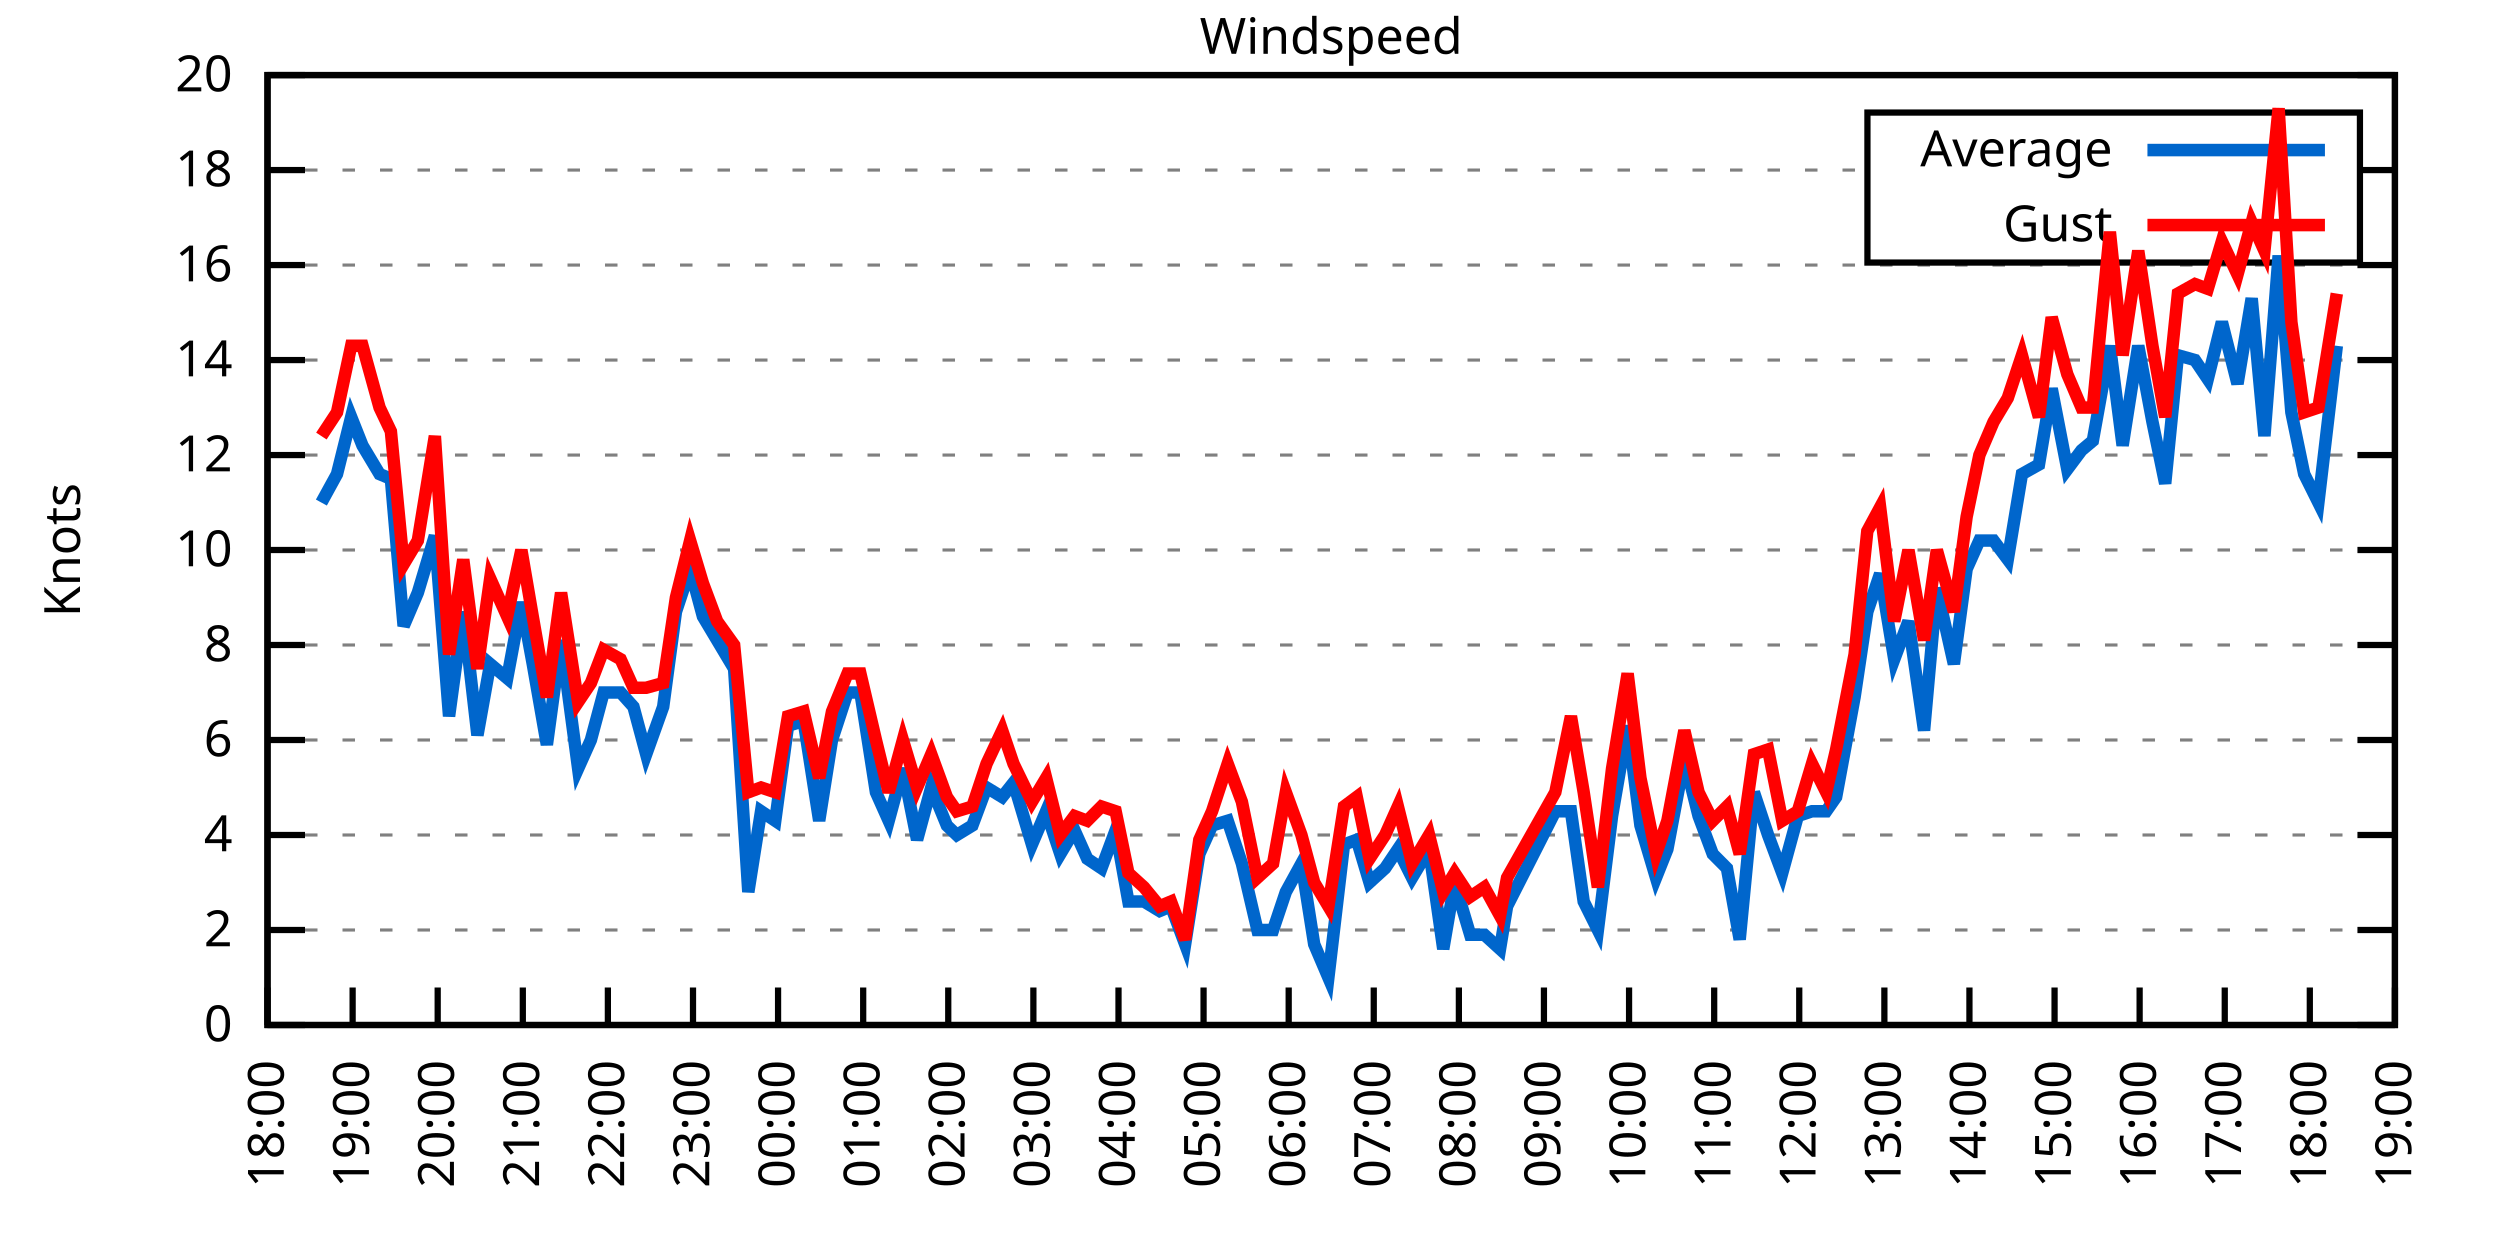
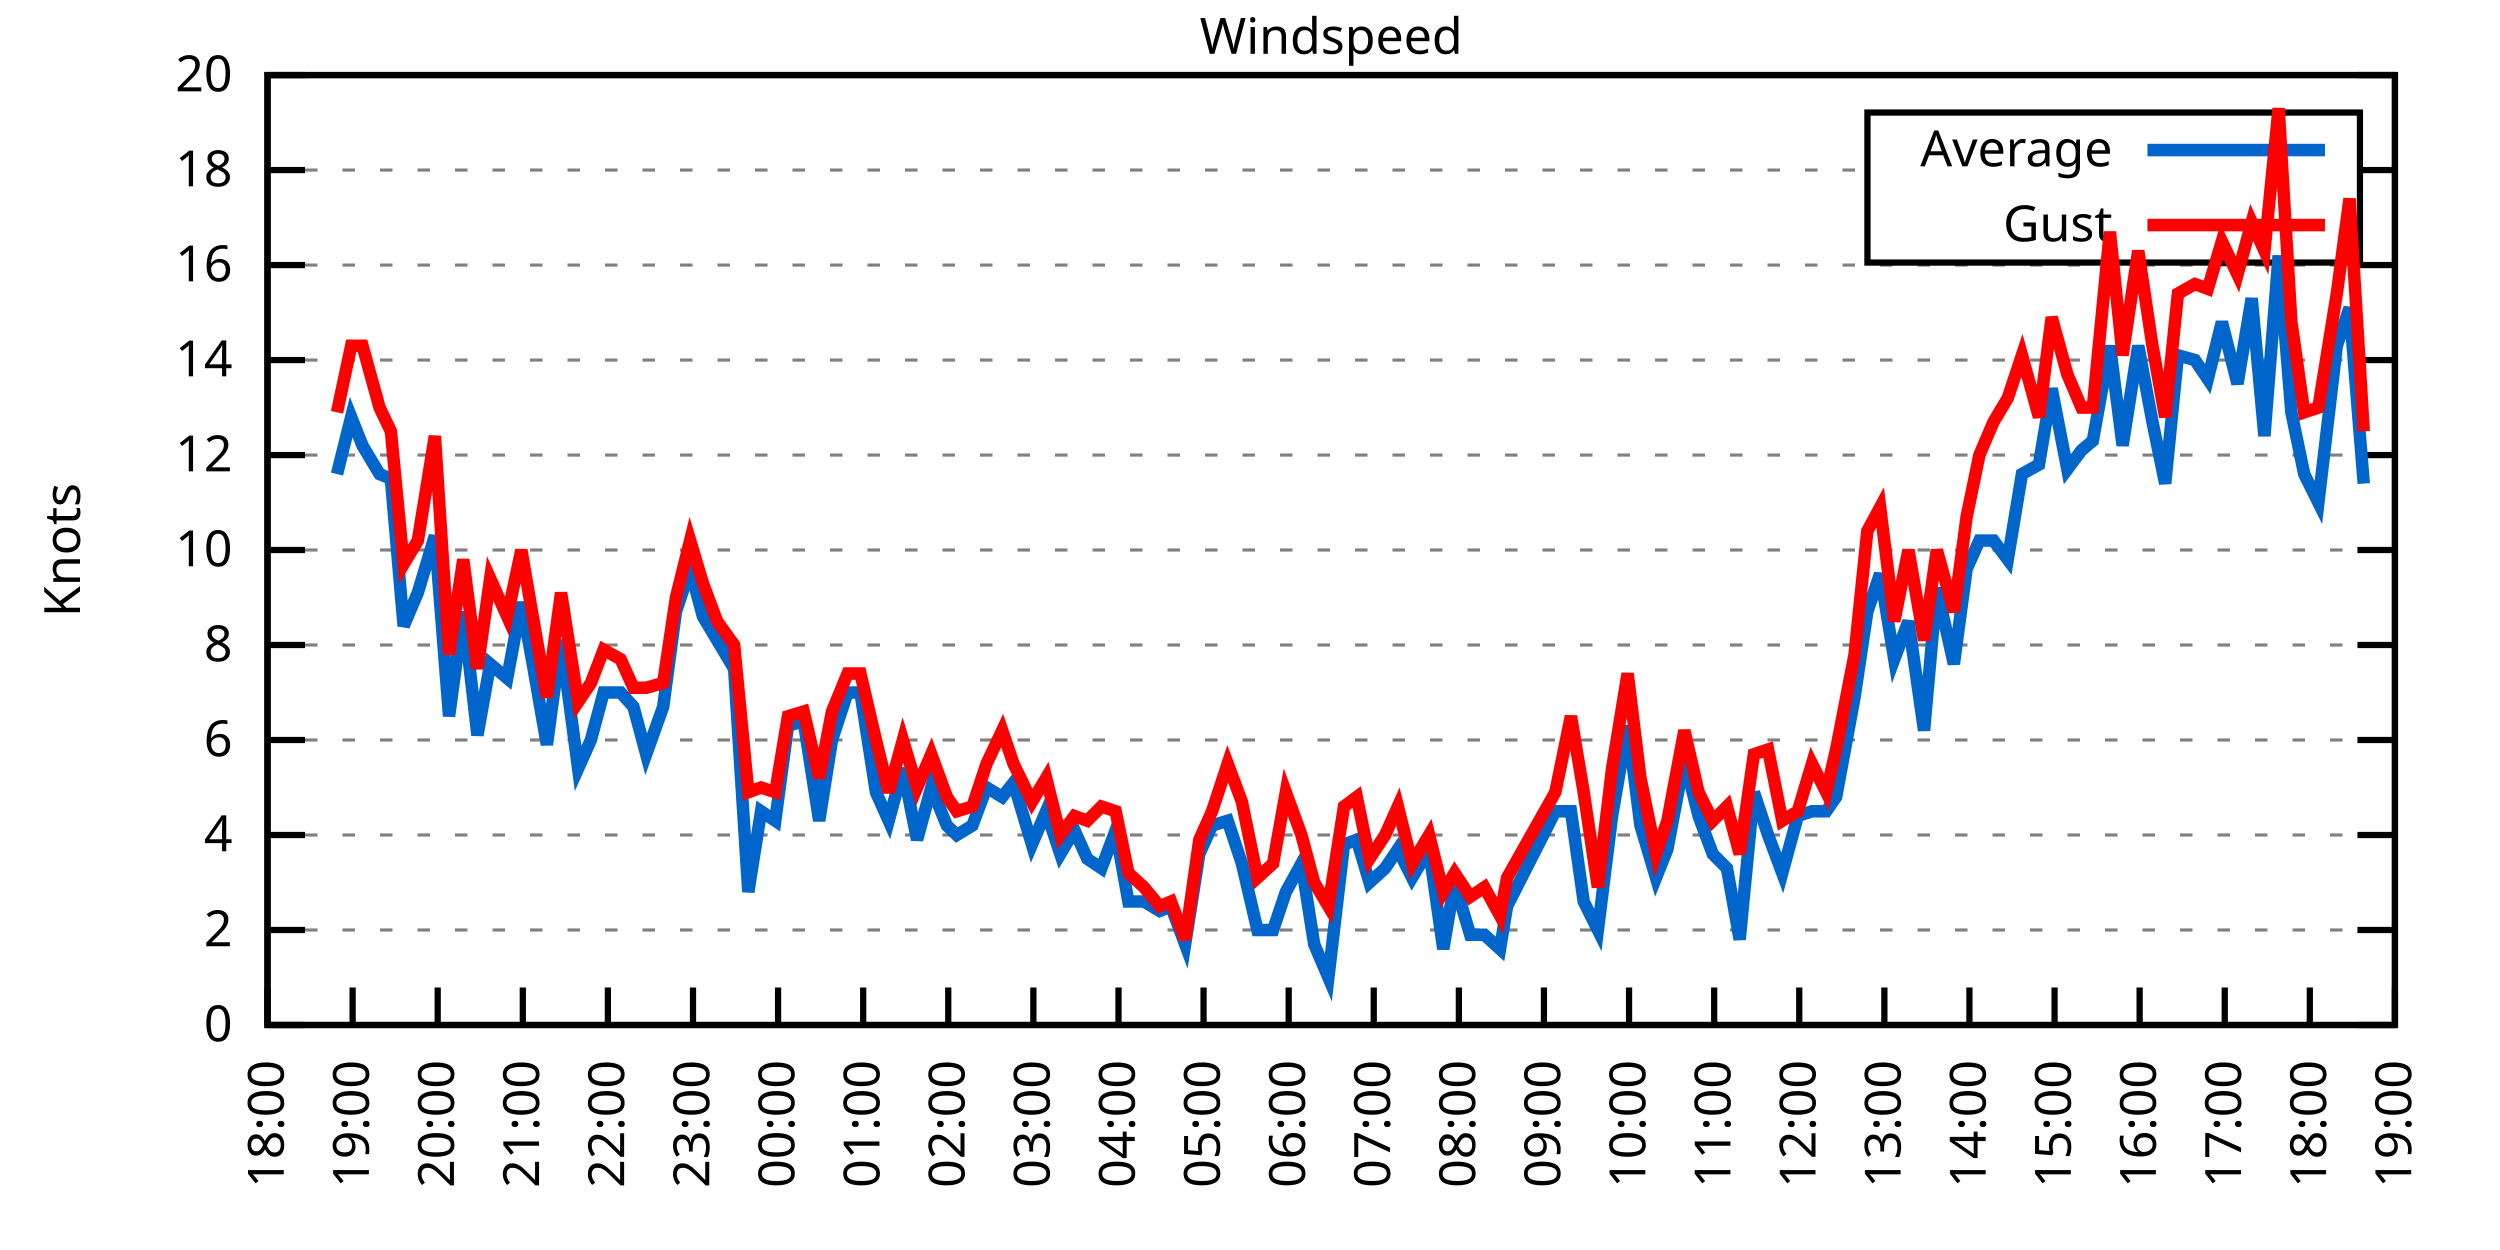
<svg xmlns="http://www.w3.org/2000/svg" xmlns:xlink="http://www.w3.org/1999/xlink" width="400" height="200" viewBox="0 0 400 200">
  <g id="gnuplot_canvas">
    <rect x="0" y="0" width="400" height="200" fill="none" />
    <defs>
      <circle id="gpDot" r="0.5" stroke-width="0.5" stroke="currentColor" />
      <path id="gpPt0" stroke-width="0.333" stroke="currentColor" d="M-1,0 h2 M0,-1 v2" />
      <path id="gpPt1" stroke-width="0.333" stroke="currentColor" d="M-1,-1 L1,1 M1,-1 L-1,1" />
      <path id="gpPt2" stroke-width="0.333" stroke="currentColor" d="M-1,0 L1,0 M0,-1 L0,1 M-1,-1 L1,1 M-1,1 L1,-1" />
      <rect id="gpPt3" stroke-width="0.333" stroke="currentColor" x="-1" y="-1" width="2" height="2" />
      <rect id="gpPt4" stroke-width="0.333" stroke="currentColor" fill="currentColor" x="-1" y="-1" width="2" height="2" />
      <circle id="gpPt5" stroke-width="0.333" stroke="currentColor" cx="0" cy="0" r="1" />
      <use xlink:href="#gpPt5" id="gpPt6" fill="currentColor" stroke="none" />
      <path id="gpPt7" stroke-width="0.333" stroke="currentColor" d="M0,-1.33 L-1.33,0.67 L1.33,0.67 z" />
      <use xlink:href="#gpPt7" id="gpPt8" fill="currentColor" stroke="none" />
      <use xlink:href="#gpPt7" id="gpPt9" stroke="currentColor" transform="rotate(180)" />
      <use xlink:href="#gpPt9" id="gpPt10" fill="currentColor" stroke="none" />
      <use xlink:href="#gpPt3" id="gpPt11" stroke="currentColor" transform="rotate(45)" />
      <use xlink:href="#gpPt11" id="gpPt12" fill="currentColor" stroke="none" />
      <path id="gpPt13" stroke-width="0.333" stroke="currentColor" d="M0,1.330 L1.265,0.411 L0.782,-1.067 L-0.782,-1.076 L-1.265,0.411 z" />
      <use xlink:href="#gpPt13" id="gpPt14" fill="currentColor" stroke="none" />
      <filter id="textbox" filterUnits="objectBoundingBox" x="0" y="0" height="1" width="1">
        <feFlood flood-color="white" flood-opacity="1" result="bgnd" />
        <feComposite in="SourceGraphic" in2="bgnd" operator="atop" />
      </filter>
      <filter id="greybox" filterUnits="objectBoundingBox" x="0" y="0" height="1" width="1">
        <feFlood flood-color="lightgrey" flood-opacity="1" result="grey" />
        <feComposite in="SourceGraphic" in2="grey" operator="atop" />
      </filter>
    </defs>
    <g fill="none" color="white" stroke="currentColor" stroke-width="1.00" stroke-linecap="butt" stroke-linejoin="miter">
</g>
    <g fill="none" color="black" stroke="currentColor" stroke-width="1.00" stroke-linecap="butt" stroke-linejoin="miter">
      <g stroke="none" shape-rendering="crispEdges">
        <polygon fill="rgb(255, 255, 255)" points="42.80,164.00 383.18,164.00 383.18,12.02 42.80,12.02 " />
      </g>
    </g>
    <g fill="none" color="black" stroke="currentColor" stroke-width="1.00" stroke-linecap="butt" stroke-linejoin="miter">
</g>
    <g fill="none" color="black" stroke="black" stroke-width="0.50" stroke-linecap="butt" stroke-linejoin="miter">
</g>
    <g fill="none" color="gray" stroke="currentColor" stroke-width="0.50" stroke-linecap="butt" stroke-linejoin="miter">
      <path stroke="gray" stroke-dasharray="2,4" class="gridline" d="M42.80,164.00 L383.19,164.00  " />
    </g>
    <g fill="none" color="gray" stroke="gray" stroke-width="1.00" stroke-linecap="butt" stroke-linejoin="miter">
</g>
    <g fill="none" color="black" stroke="currentColor" stroke-width="1.00" stroke-linecap="butt" stroke-linejoin="miter">
      <path stroke="black" d="M42.80,164.00 L48.80,164.00 M383.19,164.00 L377.19,164.00  " />
      <g transform="translate(37.20,166.60)" stroke="none" fill="black" font-family="Sans" font-size="8.00" text-anchor="end">
        <text>
          <tspan font-family="Sans"> 0</tspan>
        </text>
      </g>
    </g>
    <g fill="none" color="black" stroke="currentColor" stroke-width="1.00" stroke-linecap="butt" stroke-linejoin="miter">
</g>
    <g fill="none" color="black" stroke="black" stroke-width="0.50" stroke-linecap="butt" stroke-linejoin="miter">
</g>
    <g fill="none" color="gray" stroke="currentColor" stroke-width="0.50" stroke-linecap="butt" stroke-linejoin="miter">
      <path stroke="gray" stroke-dasharray="2,4" class="gridline" d="M42.80,148.80 L383.19,148.80  " />
    </g>
    <g fill="none" color="gray" stroke="gray" stroke-width="1.00" stroke-linecap="butt" stroke-linejoin="miter">
</g>
    <g fill="none" color="black" stroke="currentColor" stroke-width="1.00" stroke-linecap="butt" stroke-linejoin="miter">
      <path stroke="black" d="M42.80,148.80 L48.80,148.80 M383.19,148.80 L377.19,148.80  " />
      <g transform="translate(37.20,151.40)" stroke="none" fill="black" font-family="Sans" font-size="8.00" text-anchor="end">
        <text>
          <tspan font-family="Sans"> 2</tspan>
        </text>
      </g>
    </g>
    <g fill="none" color="black" stroke="currentColor" stroke-width="1.00" stroke-linecap="butt" stroke-linejoin="miter">
</g>
    <g fill="none" color="black" stroke="black" stroke-width="0.50" stroke-linecap="butt" stroke-linejoin="miter">
</g>
    <g fill="none" color="gray" stroke="currentColor" stroke-width="0.50" stroke-linecap="butt" stroke-linejoin="miter">
      <path stroke="gray" stroke-dasharray="2,4" class="gridline" d="M42.80,133.60 L383.19,133.60  " />
    </g>
    <g fill="none" color="gray" stroke="gray" stroke-width="1.00" stroke-linecap="butt" stroke-linejoin="miter">
</g>
    <g fill="none" color="black" stroke="currentColor" stroke-width="1.00" stroke-linecap="butt" stroke-linejoin="miter">
      <path stroke="black" d="M42.80,133.60 L48.80,133.60 M383.19,133.60 L377.19,133.60  " />
      <g transform="translate(37.20,136.20)" stroke="none" fill="black" font-family="Sans" font-size="8.00" text-anchor="end">
        <text>
          <tspan font-family="Sans"> 4</tspan>
        </text>
      </g>
    </g>
    <g fill="none" color="black" stroke="currentColor" stroke-width="1.00" stroke-linecap="butt" stroke-linejoin="miter">
</g>
    <g fill="none" color="black" stroke="black" stroke-width="0.50" stroke-linecap="butt" stroke-linejoin="miter">
</g>
    <g fill="none" color="gray" stroke="currentColor" stroke-width="0.50" stroke-linecap="butt" stroke-linejoin="miter">
      <path stroke="gray" stroke-dasharray="2,4" class="gridline" d="M42.80,118.40 L383.19,118.40  " />
    </g>
    <g fill="none" color="gray" stroke="gray" stroke-width="1.00" stroke-linecap="butt" stroke-linejoin="miter">
</g>
    <g fill="none" color="black" stroke="currentColor" stroke-width="1.00" stroke-linecap="butt" stroke-linejoin="miter">
      <path stroke="black" d="M42.80,118.40 L48.80,118.40 M383.19,118.40 L377.19,118.40  " />
      <g transform="translate(37.20,121.00)" stroke="none" fill="black" font-family="Sans" font-size="8.00" text-anchor="end">
        <text>
          <tspan font-family="Sans"> 6</tspan>
        </text>
      </g>
    </g>
    <g fill="none" color="black" stroke="currentColor" stroke-width="1.00" stroke-linecap="butt" stroke-linejoin="miter">
</g>
    <g fill="none" color="black" stroke="black" stroke-width="0.50" stroke-linecap="butt" stroke-linejoin="miter">
</g>
    <g fill="none" color="gray" stroke="currentColor" stroke-width="0.50" stroke-linecap="butt" stroke-linejoin="miter">
      <path stroke="gray" stroke-dasharray="2,4" class="gridline" d="M42.80,103.20 L383.19,103.20  " />
    </g>
    <g fill="none" color="gray" stroke="gray" stroke-width="1.00" stroke-linecap="butt" stroke-linejoin="miter">
</g>
    <g fill="none" color="black" stroke="currentColor" stroke-width="1.00" stroke-linecap="butt" stroke-linejoin="miter">
      <path stroke="black" d="M42.80,103.20 L48.80,103.20 M383.19,103.20 L377.19,103.20  " />
      <g transform="translate(37.20,105.80)" stroke="none" fill="black" font-family="Sans" font-size="8.00" text-anchor="end">
        <text>
          <tspan font-family="Sans"> 8</tspan>
        </text>
      </g>
    </g>
    <g fill="none" color="black" stroke="currentColor" stroke-width="1.00" stroke-linecap="butt" stroke-linejoin="miter">
</g>
    <g fill="none" color="black" stroke="black" stroke-width="0.50" stroke-linecap="butt" stroke-linejoin="miter">
</g>
    <g fill="none" color="gray" stroke="currentColor" stroke-width="0.50" stroke-linecap="butt" stroke-linejoin="miter">
      <path stroke="gray" stroke-dasharray="2,4" class="gridline" d="M42.80,88.00 L383.19,88.00  " />
    </g>
    <g fill="none" color="gray" stroke="gray" stroke-width="1.00" stroke-linecap="butt" stroke-linejoin="miter">
</g>
    <g fill="none" color="black" stroke="currentColor" stroke-width="1.00" stroke-linecap="butt" stroke-linejoin="miter">
      <path stroke="black" d="M42.80,88.00 L48.80,88.00 M383.19,88.00 L377.19,88.00  " />
      <g transform="translate(37.20,90.60)" stroke="none" fill="black" font-family="Sans" font-size="8.00" text-anchor="end">
        <text>
          <tspan font-family="Sans"> 10</tspan>
        </text>
      </g>
    </g>
    <g fill="none" color="black" stroke="currentColor" stroke-width="1.00" stroke-linecap="butt" stroke-linejoin="miter">
</g>
    <g fill="none" color="black" stroke="black" stroke-width="0.50" stroke-linecap="butt" stroke-linejoin="miter">
</g>
    <g fill="none" color="gray" stroke="currentColor" stroke-width="0.50" stroke-linecap="butt" stroke-linejoin="miter">
      <path stroke="gray" stroke-dasharray="2,4" class="gridline" d="M42.80,72.81 L383.19,72.81  " />
    </g>
    <g fill="none" color="gray" stroke="gray" stroke-width="1.00" stroke-linecap="butt" stroke-linejoin="miter">
</g>
    <g fill="none" color="black" stroke="currentColor" stroke-width="1.00" stroke-linecap="butt" stroke-linejoin="miter">
      <path stroke="black" d="M42.80,72.81 L48.80,72.81 M383.19,72.81 L377.19,72.81  " />
      <g transform="translate(37.20,75.41)" stroke="none" fill="black" font-family="Sans" font-size="8.00" text-anchor="end">
        <text>
          <tspan font-family="Sans"> 12</tspan>
        </text>
      </g>
    </g>
    <g fill="none" color="black" stroke="currentColor" stroke-width="1.00" stroke-linecap="butt" stroke-linejoin="miter">
</g>
    <g fill="none" color="black" stroke="black" stroke-width="0.50" stroke-linecap="butt" stroke-linejoin="miter">
</g>
    <g fill="none" color="gray" stroke="currentColor" stroke-width="0.50" stroke-linecap="butt" stroke-linejoin="miter">
      <path stroke="gray" stroke-dasharray="2,4" class="gridline" d="M42.80,57.61 L383.19,57.61  " />
    </g>
    <g fill="none" color="gray" stroke="gray" stroke-width="1.00" stroke-linecap="butt" stroke-linejoin="miter">
</g>
    <g fill="none" color="black" stroke="currentColor" stroke-width="1.00" stroke-linecap="butt" stroke-linejoin="miter">
      <path stroke="black" d="M42.80,57.61 L48.80,57.61 M383.19,57.61 L377.19,57.61  " />
      <g transform="translate(37.20,60.21)" stroke="none" fill="black" font-family="Sans" font-size="8.00" text-anchor="end">
        <text>
          <tspan font-family="Sans"> 14</tspan>
        </text>
      </g>
    </g>
    <g fill="none" color="black" stroke="currentColor" stroke-width="1.00" stroke-linecap="butt" stroke-linejoin="miter">
</g>
    <g fill="none" color="black" stroke="black" stroke-width="0.50" stroke-linecap="butt" stroke-linejoin="miter">
</g>
    <g fill="none" color="gray" stroke="currentColor" stroke-width="0.50" stroke-linecap="butt" stroke-linejoin="miter">
      <path stroke="gray" stroke-dasharray="2,4" class="gridline" d="M42.80,42.41 L383.19,42.41  " />
    </g>
    <g fill="none" color="gray" stroke="gray" stroke-width="1.00" stroke-linecap="butt" stroke-linejoin="miter">
</g>
    <g fill="none" color="black" stroke="currentColor" stroke-width="1.00" stroke-linecap="butt" stroke-linejoin="miter">
      <path stroke="black" d="M42.80,42.41 L48.80,42.41 M383.19,42.41 L377.19,42.41  " />
      <g transform="translate(37.20,45.01)" stroke="none" fill="black" font-family="Sans" font-size="8.00" text-anchor="end">
        <text>
          <tspan font-family="Sans"> 16</tspan>
        </text>
      </g>
    </g>
    <g fill="none" color="black" stroke="currentColor" stroke-width="1.00" stroke-linecap="butt" stroke-linejoin="miter">
</g>
    <g fill="none" color="black" stroke="black" stroke-width="0.50" stroke-linecap="butt" stroke-linejoin="miter">
</g>
    <g fill="none" color="gray" stroke="currentColor" stroke-width="0.50" stroke-linecap="butt" stroke-linejoin="miter">
      <path stroke="gray" stroke-dasharray="2,4" class="gridline" d="M42.80,27.21 L298.79,27.21 M377.59,27.21 L383.19,27.21  " />
    </g>
    <g fill="none" color="gray" stroke="gray" stroke-width="1.00" stroke-linecap="butt" stroke-linejoin="miter">
</g>
    <g fill="none" color="black" stroke="currentColor" stroke-width="1.00" stroke-linecap="butt" stroke-linejoin="miter">
      <path stroke="black" d="M42.80,27.21 L48.80,27.21 M383.19,27.21 L377.19,27.21  " />
      <g transform="translate(37.20,29.81)" stroke="none" fill="black" font-family="Sans" font-size="8.00" text-anchor="end">
        <text>
          <tspan font-family="Sans"> 18</tspan>
        </text>
      </g>
    </g>
    <g fill="none" color="black" stroke="currentColor" stroke-width="1.00" stroke-linecap="butt" stroke-linejoin="miter">
</g>
    <g fill="none" color="black" stroke="black" stroke-width="0.50" stroke-linecap="butt" stroke-linejoin="miter">
</g>
    <g fill="none" color="gray" stroke="currentColor" stroke-width="0.50" stroke-linecap="butt" stroke-linejoin="miter">
      <path stroke="gray" stroke-dasharray="2,4" class="gridline" d="M42.80,12.01 L383.19,12.01  " />
    </g>
    <g fill="none" color="gray" stroke="gray" stroke-width="1.00" stroke-linecap="butt" stroke-linejoin="miter">
</g>
    <g fill="none" color="black" stroke="currentColor" stroke-width="1.00" stroke-linecap="butt" stroke-linejoin="miter">
      <path stroke="black" d="M42.80,12.01 L48.80,12.01 M383.19,12.01 L377.19,12.01  " />
      <g transform="translate(37.20,14.61)" stroke="none" fill="black" font-family="Sans" font-size="8.00" text-anchor="end">
        <text>
          <tspan font-family="Sans"> 20</tspan>
        </text>
      </g>
    </g>
    <g fill="none" color="black" stroke="currentColor" stroke-width="1.00" stroke-linecap="butt" stroke-linejoin="miter">
      <path stroke="black" d="M42.80,164.00 L42.80,158.00  " />
      <g transform="translate(45.40,169.60) rotate(270.00)" stroke="none" fill="black" font-family="Sans" font-size="8.00" text-anchor="end">
        <text>
          <tspan font-family="Sans">18:00</tspan>
        </text>
      </g>
    </g>
    <g fill="none" color="black" stroke="currentColor" stroke-width="1.00" stroke-linecap="butt" stroke-linejoin="miter">
      <path stroke="black" d="M56.42,164.00 L56.42,158.00  " />
      <g transform="translate(59.02,169.60) rotate(270.00)" stroke="none" fill="black" font-family="Sans" font-size="8.00" text-anchor="end">
        <text>
          <tspan font-family="Sans">19:00</tspan>
        </text>
      </g>
    </g>
    <g fill="none" color="black" stroke="currentColor" stroke-width="1.00" stroke-linecap="butt" stroke-linejoin="miter">
      <path stroke="black" d="M70.03,164.00 L70.03,158.00  " />
      <g transform="translate(72.63,169.60) rotate(270.00)" stroke="none" fill="black" font-family="Sans" font-size="8.00" text-anchor="end">
        <text>
          <tspan font-family="Sans">20:00</tspan>
        </text>
      </g>
    </g>
    <g fill="none" color="black" stroke="currentColor" stroke-width="1.00" stroke-linecap="butt" stroke-linejoin="miter">
      <path stroke="black" d="M83.65,164.00 L83.65,158.00  " />
      <g transform="translate(86.25,169.60) rotate(270.00)" stroke="none" fill="black" font-family="Sans" font-size="8.00" text-anchor="end">
        <text>
          <tspan font-family="Sans">21:00</tspan>
        </text>
      </g>
    </g>
    <g fill="none" color="black" stroke="currentColor" stroke-width="1.00" stroke-linecap="butt" stroke-linejoin="miter">
      <path stroke="black" d="M97.26,164.00 L97.26,158.00  " />
      <g transform="translate(99.86,169.60) rotate(270.00)" stroke="none" fill="black" font-family="Sans" font-size="8.00" text-anchor="end">
        <text>
          <tspan font-family="Sans">22:00</tspan>
        </text>
      </g>
    </g>
    <g fill="none" color="black" stroke="currentColor" stroke-width="1.00" stroke-linecap="butt" stroke-linejoin="miter">
      <path stroke="black" d="M110.88,164.00 L110.88,158.00  " />
      <g transform="translate(113.48,169.60) rotate(270.00)" stroke="none" fill="black" font-family="Sans" font-size="8.00" text-anchor="end">
        <text>
          <tspan font-family="Sans">23:00</tspan>
        </text>
      </g>
    </g>
    <g fill="none" color="black" stroke="currentColor" stroke-width="1.00" stroke-linecap="butt" stroke-linejoin="miter">
      <path stroke="black" d="M124.49,164.00 L124.49,158.00  " />
      <g transform="translate(127.09,169.60) rotate(270.00)" stroke="none" fill="black" font-family="Sans" font-size="8.00" text-anchor="end">
        <text>
          <tspan font-family="Sans">00:00</tspan>
        </text>
      </g>
    </g>
    <g fill="none" color="black" stroke="currentColor" stroke-width="1.00" stroke-linecap="butt" stroke-linejoin="miter">
      <path stroke="black" d="M138.11,164.00 L138.11,158.00  " />
      <g transform="translate(140.71,169.60) rotate(270.00)" stroke="none" fill="black" font-family="Sans" font-size="8.00" text-anchor="end">
        <text>
          <tspan font-family="Sans">01:00</tspan>
        </text>
      </g>
    </g>
    <g fill="none" color="black" stroke="currentColor" stroke-width="1.00" stroke-linecap="butt" stroke-linejoin="miter">
      <path stroke="black" d="M151.72,164.00 L151.72,158.00  " />
      <g transform="translate(154.32,169.60) rotate(270.00)" stroke="none" fill="black" font-family="Sans" font-size="8.00" text-anchor="end">
        <text>
          <tspan font-family="Sans">02:00</tspan>
        </text>
      </g>
    </g>
    <g fill="none" color="black" stroke="currentColor" stroke-width="1.00" stroke-linecap="butt" stroke-linejoin="miter">
      <path stroke="black" d="M165.34,164.00 L165.34,158.00  " />
      <g transform="translate(167.94,169.60) rotate(270.00)" stroke="none" fill="black" font-family="Sans" font-size="8.00" text-anchor="end">
        <text>
          <tspan font-family="Sans">03:00</tspan>
        </text>
      </g>
    </g>
    <g fill="none" color="black" stroke="currentColor" stroke-width="1.00" stroke-linecap="butt" stroke-linejoin="miter">
      <path stroke="black" d="M178.96,164.00 L178.96,158.00  " />
      <g transform="translate(181.56,169.60) rotate(270.00)" stroke="none" fill="black" font-family="Sans" font-size="8.00" text-anchor="end">
        <text>
          <tspan font-family="Sans">04:00</tspan>
        </text>
      </g>
    </g>
    <g fill="none" color="black" stroke="currentColor" stroke-width="1.00" stroke-linecap="butt" stroke-linejoin="miter">
      <path stroke="black" d="M192.57,164.00 L192.57,158.00  " />
      <g transform="translate(195.17,169.60) rotate(270.00)" stroke="none" fill="black" font-family="Sans" font-size="8.00" text-anchor="end">
        <text>
          <tspan font-family="Sans">05:00</tspan>
        </text>
      </g>
    </g>
    <g fill="none" color="black" stroke="currentColor" stroke-width="1.00" stroke-linecap="butt" stroke-linejoin="miter">
      <path stroke="black" d="M206.19,164.00 L206.19,158.00  " />
      <g transform="translate(208.79,169.60) rotate(270.00)" stroke="none" fill="black" font-family="Sans" font-size="8.00" text-anchor="end">
        <text>
          <tspan font-family="Sans">06:00</tspan>
        </text>
      </g>
    </g>
    <g fill="none" color="black" stroke="currentColor" stroke-width="1.00" stroke-linecap="butt" stroke-linejoin="miter">
      <path stroke="black" d="M219.80,164.00 L219.80,158.00  " />
      <g transform="translate(222.40,169.60) rotate(270.00)" stroke="none" fill="black" font-family="Sans" font-size="8.00" text-anchor="end">
        <text>
          <tspan font-family="Sans">07:00</tspan>
        </text>
      </g>
    </g>
    <g fill="none" color="black" stroke="currentColor" stroke-width="1.00" stroke-linecap="butt" stroke-linejoin="miter">
      <path stroke="black" d="M233.42,164.00 L233.42,158.00  " />
      <g transform="translate(236.02,169.60) rotate(270.00)" stroke="none" fill="black" font-family="Sans" font-size="8.00" text-anchor="end">
        <text>
          <tspan font-family="Sans">08:00</tspan>
        </text>
      </g>
    </g>
    <g fill="none" color="black" stroke="currentColor" stroke-width="1.00" stroke-linecap="butt" stroke-linejoin="miter">
      <path stroke="black" d="M247.03,164.00 L247.03,158.00  " />
      <g transform="translate(249.63,169.60) rotate(270.00)" stroke="none" fill="black" font-family="Sans" font-size="8.00" text-anchor="end">
        <text>
          <tspan font-family="Sans">09:00</tspan>
        </text>
      </g>
    </g>
    <g fill="none" color="black" stroke="currentColor" stroke-width="1.00" stroke-linecap="butt" stroke-linejoin="miter">
      <path stroke="black" d="M260.65,164.00 L260.65,158.00  " />
      <g transform="translate(263.25,169.60) rotate(270.00)" stroke="none" fill="black" font-family="Sans" font-size="8.00" text-anchor="end">
        <text>
          <tspan font-family="Sans">10:00</tspan>
        </text>
      </g>
    </g>
    <g fill="none" color="black" stroke="currentColor" stroke-width="1.00" stroke-linecap="butt" stroke-linejoin="miter">
      <path stroke="black" d="M274.27,164.00 L274.27,158.00  " />
      <g transform="translate(276.87,169.60) rotate(270.00)" stroke="none" fill="black" font-family="Sans" font-size="8.00" text-anchor="end">
        <text>
          <tspan font-family="Sans">11:00</tspan>
        </text>
      </g>
    </g>
    <g fill="none" color="black" stroke="currentColor" stroke-width="1.00" stroke-linecap="butt" stroke-linejoin="miter">
      <path stroke="black" d="M287.88,164.00 L287.88,158.00  " />
      <g transform="translate(290.48,169.60) rotate(270.00)" stroke="none" fill="black" font-family="Sans" font-size="8.00" text-anchor="end">
        <text>
          <tspan font-family="Sans">12:00</tspan>
        </text>
      </g>
    </g>
    <g fill="none" color="black" stroke="currentColor" stroke-width="1.00" stroke-linecap="butt" stroke-linejoin="miter">
      <path stroke="black" d="M301.50,164.00 L301.50,158.00  " />
      <g transform="translate(304.10,169.60) rotate(270.00)" stroke="none" fill="black" font-family="Sans" font-size="8.00" text-anchor="end">
        <text>
          <tspan font-family="Sans">13:00</tspan>
        </text>
      </g>
    </g>
    <g fill="none" color="black" stroke="currentColor" stroke-width="1.00" stroke-linecap="butt" stroke-linejoin="miter">
      <path stroke="black" d="M315.11,164.00 L315.11,158.00  " />
      <g transform="translate(317.71,169.60) rotate(270.00)" stroke="none" fill="black" font-family="Sans" font-size="8.00" text-anchor="end">
        <text>
          <tspan font-family="Sans">14:00</tspan>
        </text>
      </g>
    </g>
    <g fill="none" color="black" stroke="currentColor" stroke-width="1.00" stroke-linecap="butt" stroke-linejoin="miter">
      <path stroke="black" d="M328.73,164.00 L328.73,158.00  " />
      <g transform="translate(331.33,169.60) rotate(270.00)" stroke="none" fill="black" font-family="Sans" font-size="8.00" text-anchor="end">
        <text>
          <tspan font-family="Sans">15:00</tspan>
        </text>
      </g>
    </g>
    <g fill="none" color="black" stroke="currentColor" stroke-width="1.00" stroke-linecap="butt" stroke-linejoin="miter">
      <path stroke="black" d="M342.34,164.00 L342.34,158.00  " />
      <g transform="translate(344.94,169.60) rotate(270.00)" stroke="none" fill="black" font-family="Sans" font-size="8.00" text-anchor="end">
        <text>
          <tspan font-family="Sans">16:00</tspan>
        </text>
      </g>
    </g>
    <g fill="none" color="black" stroke="currentColor" stroke-width="1.00" stroke-linecap="butt" stroke-linejoin="miter">
      <path stroke="black" d="M355.96,164.00 L355.96,158.00  " />
      <g transform="translate(358.56,169.60) rotate(270.00)" stroke="none" fill="black" font-family="Sans" font-size="8.00" text-anchor="end">
        <text>
          <tspan font-family="Sans">17:00</tspan>
        </text>
      </g>
    </g>
    <g fill="none" color="black" stroke="currentColor" stroke-width="1.00" stroke-linecap="butt" stroke-linejoin="miter">
      <path stroke="black" d="M369.57,164.00 L369.57,158.00  " />
      <g transform="translate(372.17,169.60) rotate(270.00)" stroke="none" fill="black" font-family="Sans" font-size="8.00" text-anchor="end">
        <text>
          <tspan font-family="Sans">18:00</tspan>
        </text>
      </g>
    </g>
    <g fill="none" color="black" stroke="currentColor" stroke-width="1.00" stroke-linecap="butt" stroke-linejoin="miter">
      <path stroke="black" d="M383.19,164.00 L383.19,158.00  " />
      <g transform="translate(385.79,169.60) rotate(270.00)" stroke="none" fill="black" font-family="Sans" font-size="8.00" text-anchor="end">
        <text>
          <tspan font-family="Sans">19:00</tspan>
        </text>
      </g>
    </g>
    <g fill="none" color="black" stroke="currentColor" stroke-width="1.00" stroke-linecap="butt" stroke-linejoin="miter">
</g>
    <g fill="none" color="black" stroke="currentColor" stroke-width="1.00" stroke-linecap="butt" stroke-linejoin="miter">
      <path stroke="black" d="M42.80,12.01 L42.80,164.00 L383.19,164.00 L383.19,12.01 L42.80,12.01 Z  " />
    </g>
    <g fill="none" color="black" stroke="currentColor" stroke-width="1.00" stroke-linecap="butt" stroke-linejoin="miter">
</g>
    <g fill="none" color="black" stroke="currentColor" stroke-width="1.00" stroke-linecap="butt" stroke-linejoin="miter">
      <path stroke="black" d="M298.79,42.01 L298.79,18.01 L377.59,18.01 L377.59,42.01 L298.79,42.01 Z  " />
    </g>
    <g id="Windspeed_plot_1">
      <g fill="none" color="white" stroke="black" stroke-width="2.00" stroke-linecap="butt" stroke-linejoin="miter">
</g>
      <g fill="none" color="black" stroke="currentColor" stroke-width="2.00" stroke-linecap="butt" stroke-linejoin="miter">
        <g transform="translate(337.99,26.61)" stroke="none" fill="black" font-family="Sans" font-size="8.00" text-anchor="end">
          <text>
            <tspan font-family="Sans">Average</tspan>
          </text>
        </g>
      </g>
      <g fill="none" color="black" stroke="currentColor" stroke-width="2.00" stroke-linecap="butt" stroke-linejoin="miter">
-         <path stroke="rgb(  0, 102, 204)" d="M343.59,24.01 L371.99,24.01 M51.42,80.41 L53.92,75.85 L56.19,66.73 L58.00,71.29 L60.73,75.85 L62.54,76.61   L64.58,100.16 L66.85,94.84 L69.58,85.73 L71.85,114.60 L74.12,97.88 L76.39,117.64 L78.43,106.24 L81.15,108.52   L83.42,96.36 L85.24,106.24 L87.50,119.16 L89.77,102.44 L92.50,122.96 L94.54,118.40 L96.58,110.80 L99.30,110.80   L101.35,113.08 L103.39,120.68 L106.11,113.08 L108.15,97.88 L110.42,91.04 L112.47,98.64 L114.74,102.44 L117.46,107.00   L119.73,142.72 L121.77,129.80 L124.04,131.32 L126.08,116.12 L128.58,115.36 L131.07,131.32 L133.12,118.40 L135.61,110.80   L137.66,110.80 L140.15,126.76 L142.19,131.32 L144.46,122.96 L146.73,134.36 L149.00,126.00 L151.50,132.08 L153.09,133.60   L155.58,132.08 L157.85,126.00 L160.35,127.52 L162.16,125.24 L165.11,135.12 L167.38,129.80 L169.65,136.64 L171.92,132.84   L173.96,137.40 L176.23,138.92 L178.50,132.84 L180.54,144.24 L183.04,144.24 L185.54,145.76 L187.35,145.00 L189.62,151.08   L191.89,136.64 L193.93,132.08 L196.43,131.32 L198.70,138.16 L201.19,148.80 L203.69,148.80 L205.73,142.72 L208.23,138.16   L210.27,151.08 L212.54,156.40 L215.04,135.12 L217.08,134.36 L219.12,141.20 L221.62,138.92 L223.66,135.88 L225.93,140.44   L228.65,135.88 L230.92,151.84 L232.74,141.20 L235.23,149.56 L237.50,149.56 L240.00,151.84 L241.13,145.00 L248.85,129.80   L251.35,129.80 L253.39,144.24 L255.66,148.80 L257.93,130.56 L260.42,116.12 L262.47,132.08 L264.96,140.44 L266.78,135.88   L269.50,121.44 L271.77,130.56 L274.04,136.64 L276.31,138.92 L278.35,150.32 L280.62,126.76 L282.89,133.60 L285.16,139.68   L287.65,130.56 L289.92,129.80 L292.19,129.80 L293.78,127.52 L296.73,111.56 L298.77,97.88 L300.82,91.80 L303.08,105.48   L305.35,99.40 L307.85,116.88 L309.89,94.08 L312.62,106.24 L314.66,91.04 L316.70,86.49 L318.97,86.49 L321.24,89.52   L323.51,75.85 L326.23,74.33 L328.27,62.17 L330.77,75.09 L333.04,72.05 L334.85,70.53 L337.58,55.33 L339.62,71.29   L342.12,55.33 L344.39,67.49 L346.43,77.37 L348.47,56.85 L351.19,57.61 L353.24,60.65 L355.50,51.53 L358.00,61.41   L360.27,47.73 L362.31,69.77 L364.58,40.89 L366.62,65.97 L368.67,75.85 L370.94,80.41 L373.89,55.33  " />
+         <path stroke="rgb(  0, 102, 204)" d="M343.59,24.01 L371.99,24.01 M53.92,75.85 L56.19,66.73 L58.00,71.29 L60.73,75.85 L62.54,76.61 L64.58,100.16   L66.85,94.84 L69.58,85.73 L71.85,114.60 L74.12,97.88 L76.39,117.64 L78.43,106.24 L81.15,108.52 L83.42,96.36   L85.24,106.24 L87.50,119.16 L89.77,102.44 L92.50,122.96 L94.54,118.40 L96.58,110.80 L99.30,110.80 L101.35,113.08   L103.39,120.68 L106.11,113.08 L108.15,97.88 L110.42,91.04 L112.47,98.64 L114.74,102.44 L117.46,107.00 L119.73,142.72   L121.77,129.80 L124.04,131.32 L126.08,116.12 L128.58,115.36 L131.07,131.32 L133.12,118.40 L135.61,110.80 L137.66,110.80   L140.15,126.76 L142.19,131.32 L144.46,122.96 L146.73,134.36 L149.00,126.00 L151.50,132.08 L153.09,133.60 L155.58,132.08   L157.85,126.00 L160.35,127.52 L162.16,125.24 L165.11,135.12 L167.38,129.80 L169.65,136.64 L171.92,132.84 L173.96,137.40   L176.23,138.92 L178.50,132.84 L180.54,144.24 L183.04,144.24 L185.54,145.76 L187.35,145.00 L189.62,151.08 L191.89,136.64   L193.93,132.08 L196.43,131.32 L198.70,138.16 L201.19,148.80 L203.69,148.80 L205.73,142.72 L208.23,138.16 L210.27,151.08   L212.54,156.40 L215.04,135.12 L217.08,134.36 L219.12,141.20 L221.62,138.92 L223.66,135.88 L225.93,140.44 L228.65,135.88   L230.92,151.84 L232.74,141.20 L235.23,149.56 L237.50,149.56 L240.00,151.84 L241.13,145.00 L248.85,129.80 L251.35,129.80   L253.39,144.24 L255.66,148.80 L257.93,130.56 L260.42,116.12 L262.47,132.08 L264.96,140.44 L266.78,135.88 L269.50,121.44   L271.77,130.56 L274.04,136.64 L276.31,138.92 L278.35,150.32 L280.62,126.76 L282.89,133.60 L285.16,139.68 L287.65,130.56   L289.92,129.80 L292.19,129.80 L293.78,127.52 L296.73,111.56 L298.77,97.88 L300.82,91.80 L303.08,105.48 L305.35,99.40   L307.85,116.88 L309.89,94.08 L312.62,106.24 L314.66,91.04 L316.70,86.49 L318.97,86.49 L321.24,89.52 L323.51,75.85   L326.23,74.33 L328.27,62.17 L330.77,75.09 L333.04,72.05 L334.85,70.53 L337.58,55.33 L339.62,71.29 L342.12,55.33   L344.39,67.49 L346.43,77.37 L348.47,56.85 L351.19,57.61 L353.24,60.65 L355.50,51.53 L358.00,61.41 L360.27,47.73   L362.31,69.77 L364.58,40.89 L366.62,65.97 L368.67,75.85 L370.94,80.41 L373.89,55.33 L375.93,49.25 L378.20,77.37    " />
      </g>
    </g>
    <g id="Windspeed_plot_2">
      <g fill="none" color="black" stroke="currentColor" stroke-width="2.00" stroke-linecap="butt" stroke-linejoin="miter">
        <g transform="translate(337.99,38.61)" stroke="none" fill="black" font-family="Sans" font-size="8.00" text-anchor="end">
          <text>
            <tspan font-family="Sans">Gust</tspan>
          </text>
        </g>
      </g>
      <g fill="none" color="black" stroke="currentColor" stroke-width="2.00" stroke-linecap="butt" stroke-linejoin="miter">
-         <path stroke="rgb(255,   0,   0)" d="M343.59,36.01 L371.99,36.01 M51.42,69.77 L53.92,65.97 L56.19,55.33 L58.00,55.33 L60.73,65.21 L62.54,69.01   L64.58,90.28 L66.85,86.49 L69.58,69.77 L71.85,104.72 L74.12,89.52 L76.39,107.00 L78.43,92.56 L81.15,98.64   L83.42,88.00 L85.24,98.64 L87.50,111.56 L89.77,94.84 L92.50,112.32 L94.54,109.28 L96.58,103.96 L99.30,105.48   L101.35,110.04 L103.39,110.04 L106.11,109.28 L108.15,95.60 L110.42,86.49 L112.47,93.32 L114.74,99.40 L117.46,103.20   L119.73,126.76 L121.77,126.00 L124.04,126.76 L126.08,114.60 L128.58,113.84 L131.07,124.48 L133.12,113.84 L135.61,107.76   L137.66,107.76 L140.15,118.40 L142.19,126.76 L144.46,118.40 L146.73,126.00 L149.00,120.68 L151.50,127.52 L153.09,129.80   L155.58,129.04 L157.85,122.20 L160.35,116.88 L162.16,122.20 L165.11,128.28 L167.38,124.48 L169.65,133.60 L171.92,130.56   L173.96,131.32 L176.23,129.04 L178.50,129.80 L180.54,139.68 L183.04,141.96 L185.54,145.00 L187.35,144.24 L189.62,150.32   L191.89,134.36 L193.93,129.80 L196.43,122.20 L198.70,128.28 L201.19,140.44 L203.69,138.16 L205.73,126.76 L208.23,133.60   L210.27,141.20 L212.54,145.00 L215.04,129.04 L217.08,127.52 L219.12,137.40 L221.62,133.60 L223.66,129.04 L225.93,138.16   L228.65,133.60 L230.92,142.72 L232.74,139.68 L235.23,143.48 L237.50,141.96 L240.00,146.52 L241.13,140.44 L248.85,126.76   L251.35,114.60 L253.39,126.76 L255.66,141.96 L257.93,122.96 L260.42,107.76 L262.47,124.48 L264.96,136.64 L266.78,131.32   L269.50,116.88 L271.77,126.76 L274.04,131.32 L276.31,129.04 L278.35,136.64 L280.62,120.68 L282.89,119.92 L285.16,131.32   L287.65,129.80 L289.92,122.20 L292.19,126.76 L293.78,119.92 L296.73,104.72 L298.77,84.97 L300.82,81.17 L303.08,99.40   L305.35,88.00 L307.85,102.44 L309.89,88.00 L312.62,97.88 L314.66,82.69 L316.70,72.81 L318.97,67.49 L321.24,63.69   L323.51,56.85 L326.23,66.73 L328.27,50.77 L330.77,59.89 L333.04,65.21 L334.85,65.21 L337.58,37.09 L339.62,56.85   L342.12,40.13 L344.39,55.33 L346.43,66.73 L348.47,46.97 L351.19,45.45 L353.24,46.21 L355.50,38.61 L358.00,43.93   L360.27,35.57 L362.31,40.13 L364.58,17.33 L366.62,51.53 L368.67,65.97 L370.94,65.21 L373.89,46.97  " />
+         <path stroke="rgb(255,   0,   0)" d="M343.59,36.01 L371.99,36.01 M53.92,65.97 L56.19,55.33 L58.00,55.33 L60.73,65.21 L62.54,69.01 L64.58,90.28   L66.85,86.49 L69.58,69.77 L71.85,104.72 L74.12,89.52 L76.39,107.00 L78.43,92.56 L81.15,98.64 L83.42,88.00   L85.24,98.64 L87.50,111.56 L89.77,94.84 L92.50,112.32 L94.54,109.28 L96.58,103.96 L99.30,105.48 L101.35,110.04   L103.39,110.04 L106.11,109.28 L108.15,95.60 L110.42,86.49 L112.47,93.32 L114.74,99.40 L117.46,103.20 L119.73,126.76   L121.77,126.00 L124.04,126.76 L126.08,114.60 L128.58,113.84 L131.07,124.48 L133.12,113.84 L135.61,107.76 L137.66,107.76   L140.15,118.40 L142.19,126.76 L144.46,118.40 L146.73,126.00 L149.00,120.68 L151.50,127.52 L153.09,129.80 L155.58,129.04   L157.85,122.20 L160.35,116.88 L162.16,122.20 L165.11,128.28 L167.38,124.48 L169.65,133.60 L171.92,130.56 L173.96,131.32   L176.23,129.04 L178.50,129.80 L180.54,139.68 L183.04,141.96 L185.54,145.00 L187.35,144.24 L189.62,150.32 L191.89,134.36   L193.93,129.80 L196.43,122.20 L198.70,128.28 L201.19,140.44 L203.69,138.16 L205.73,126.76 L208.23,133.60 L210.27,141.20   L212.54,145.00 L215.04,129.04 L217.08,127.52 L219.12,137.40 L221.62,133.60 L223.66,129.04 L225.93,138.16 L228.65,133.60   L230.92,142.72 L232.74,139.68 L235.23,143.48 L237.50,141.96 L240.00,146.52 L241.13,140.44 L248.85,126.76 L251.35,114.60   L253.39,126.76 L255.66,141.96 L257.93,122.96 L260.42,107.76 L262.47,124.48 L264.96,136.64 L266.78,131.32 L269.50,116.88   L271.77,126.76 L274.04,131.32 L276.31,129.04 L278.35,136.64 L280.62,120.68 L282.89,119.92 L285.16,131.32 L287.65,129.80   L289.92,122.20 L292.19,126.76 L293.78,119.92 L296.73,104.72 L298.77,84.97 L300.82,81.17 L303.08,99.40 L305.35,88.00   L307.85,102.44 L309.89,88.00 L312.62,97.88 L314.66,82.69 L316.70,72.81 L318.97,67.49 L321.24,63.69 L323.51,56.85   L326.23,66.73 L328.27,50.77 L330.77,59.89 L333.04,65.21 L334.85,65.21 L337.58,37.09 L339.62,56.85 L342.12,40.13   L344.39,55.33 L346.43,66.73 L348.47,46.97 L351.19,45.45 L353.24,46.21 L355.50,38.61 L358.00,43.93 L360.27,35.57   L362.31,40.13 L364.58,17.33 L366.62,51.53 L368.67,65.97 L370.94,65.21 L373.89,46.97 L375.93,31.77 L378.20,69.01    " />
      </g>
    </g>
    <g fill="none" color="black" stroke="currentColor" stroke-width="2.00" stroke-linecap="butt" stroke-linejoin="miter">
</g>
    <g fill="none" color="black" stroke="black" stroke-width="1.00" stroke-linecap="butt" stroke-linejoin="miter">
</g>
    <g fill="none" color="black" stroke="currentColor" stroke-width="1.00" stroke-linecap="butt" stroke-linejoin="miter">
      <path stroke="black" d="M42.80,12.01 L42.80,164.00 L383.19,164.00 L383.19,12.01 L42.80,12.01 Z  " />
      <g transform="translate(12.80,88.01) rotate(270.00)" stroke="none" fill="black" font-family="Sans" font-size="8.00" text-anchor="middle">
        <text>
          <tspan font-family="Sans">Knots</tspan>
        </text>
      </g>
    </g>
    <g fill="none" color="black" stroke="currentColor" stroke-width="1.00" stroke-linecap="butt" stroke-linejoin="miter">
</g>
    <g fill="none" color="black" stroke="currentColor" stroke-width="1.00" stroke-linecap="butt" stroke-linejoin="miter">
      <g transform="translate(212.99,8.61)" stroke="none" fill="black" font-family="Sans" font-size="8.00" text-anchor="middle">
        <text>
          <tspan font-family="Sans">Windspeed</tspan>
        </text>
      </g>
    </g>
    <g fill="none" color="black" stroke="currentColor" stroke-width="1.00" stroke-linecap="butt" stroke-linejoin="miter">
</g>
  </g>
</svg>
